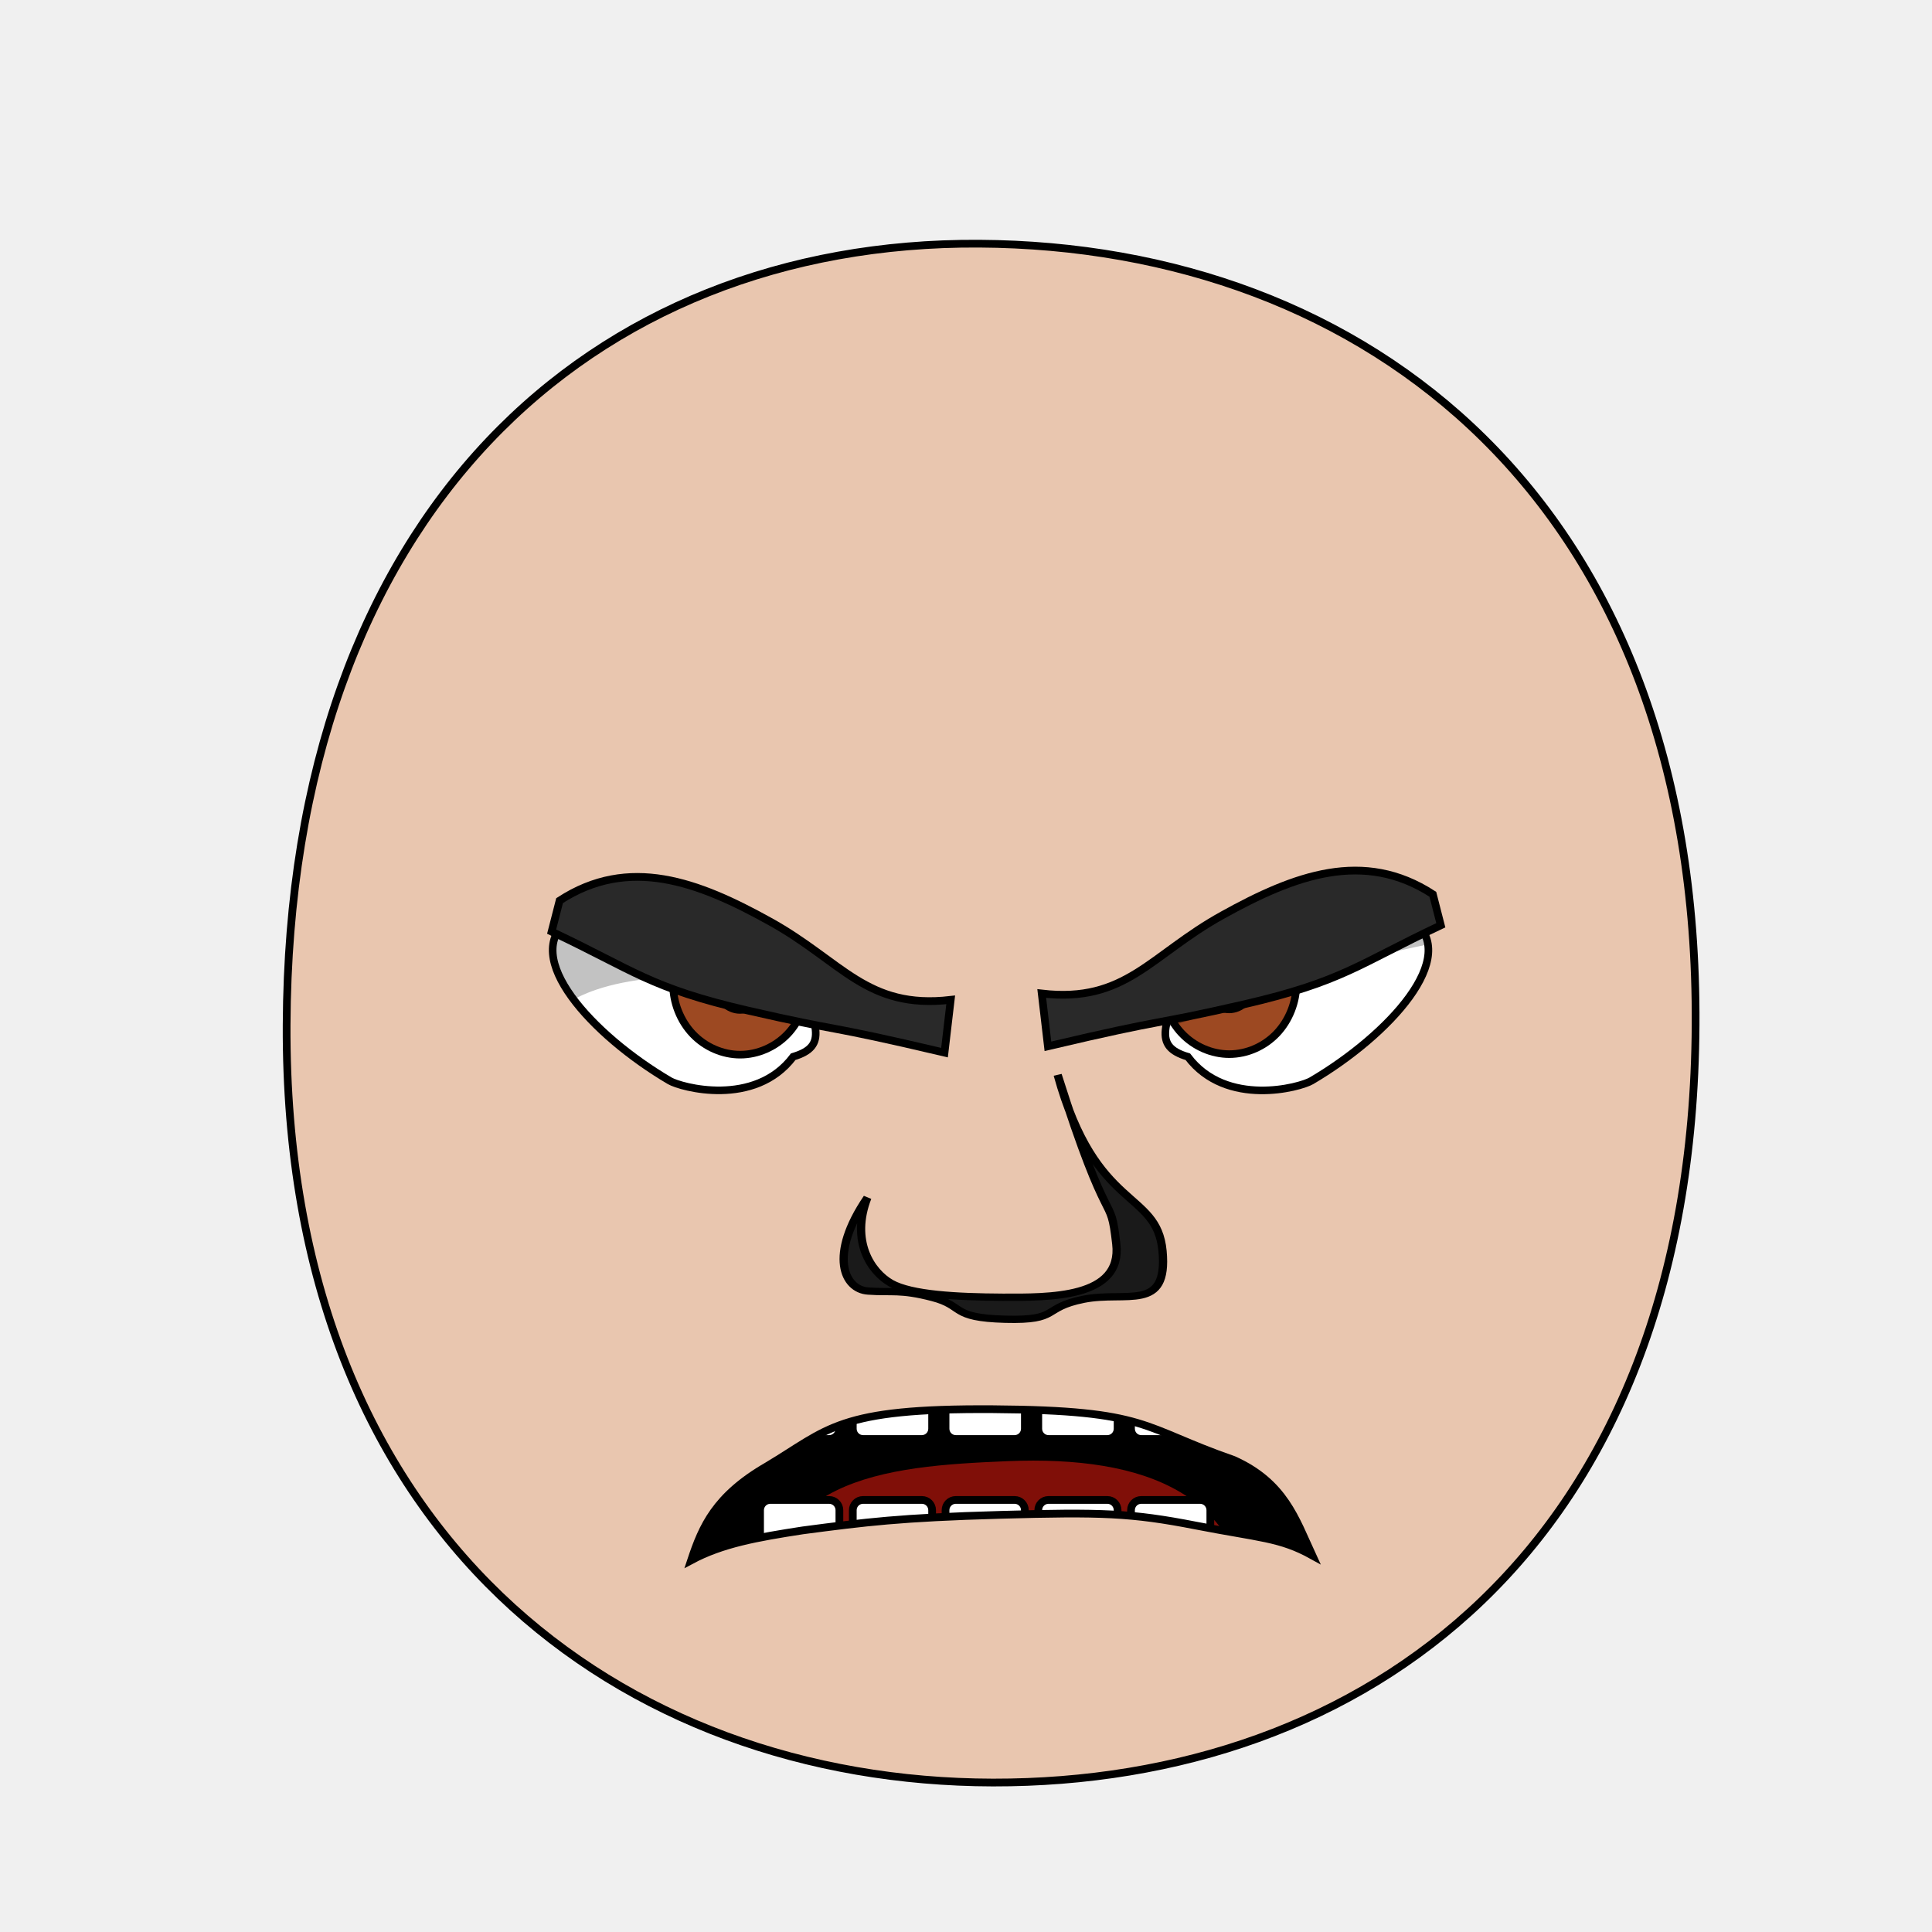
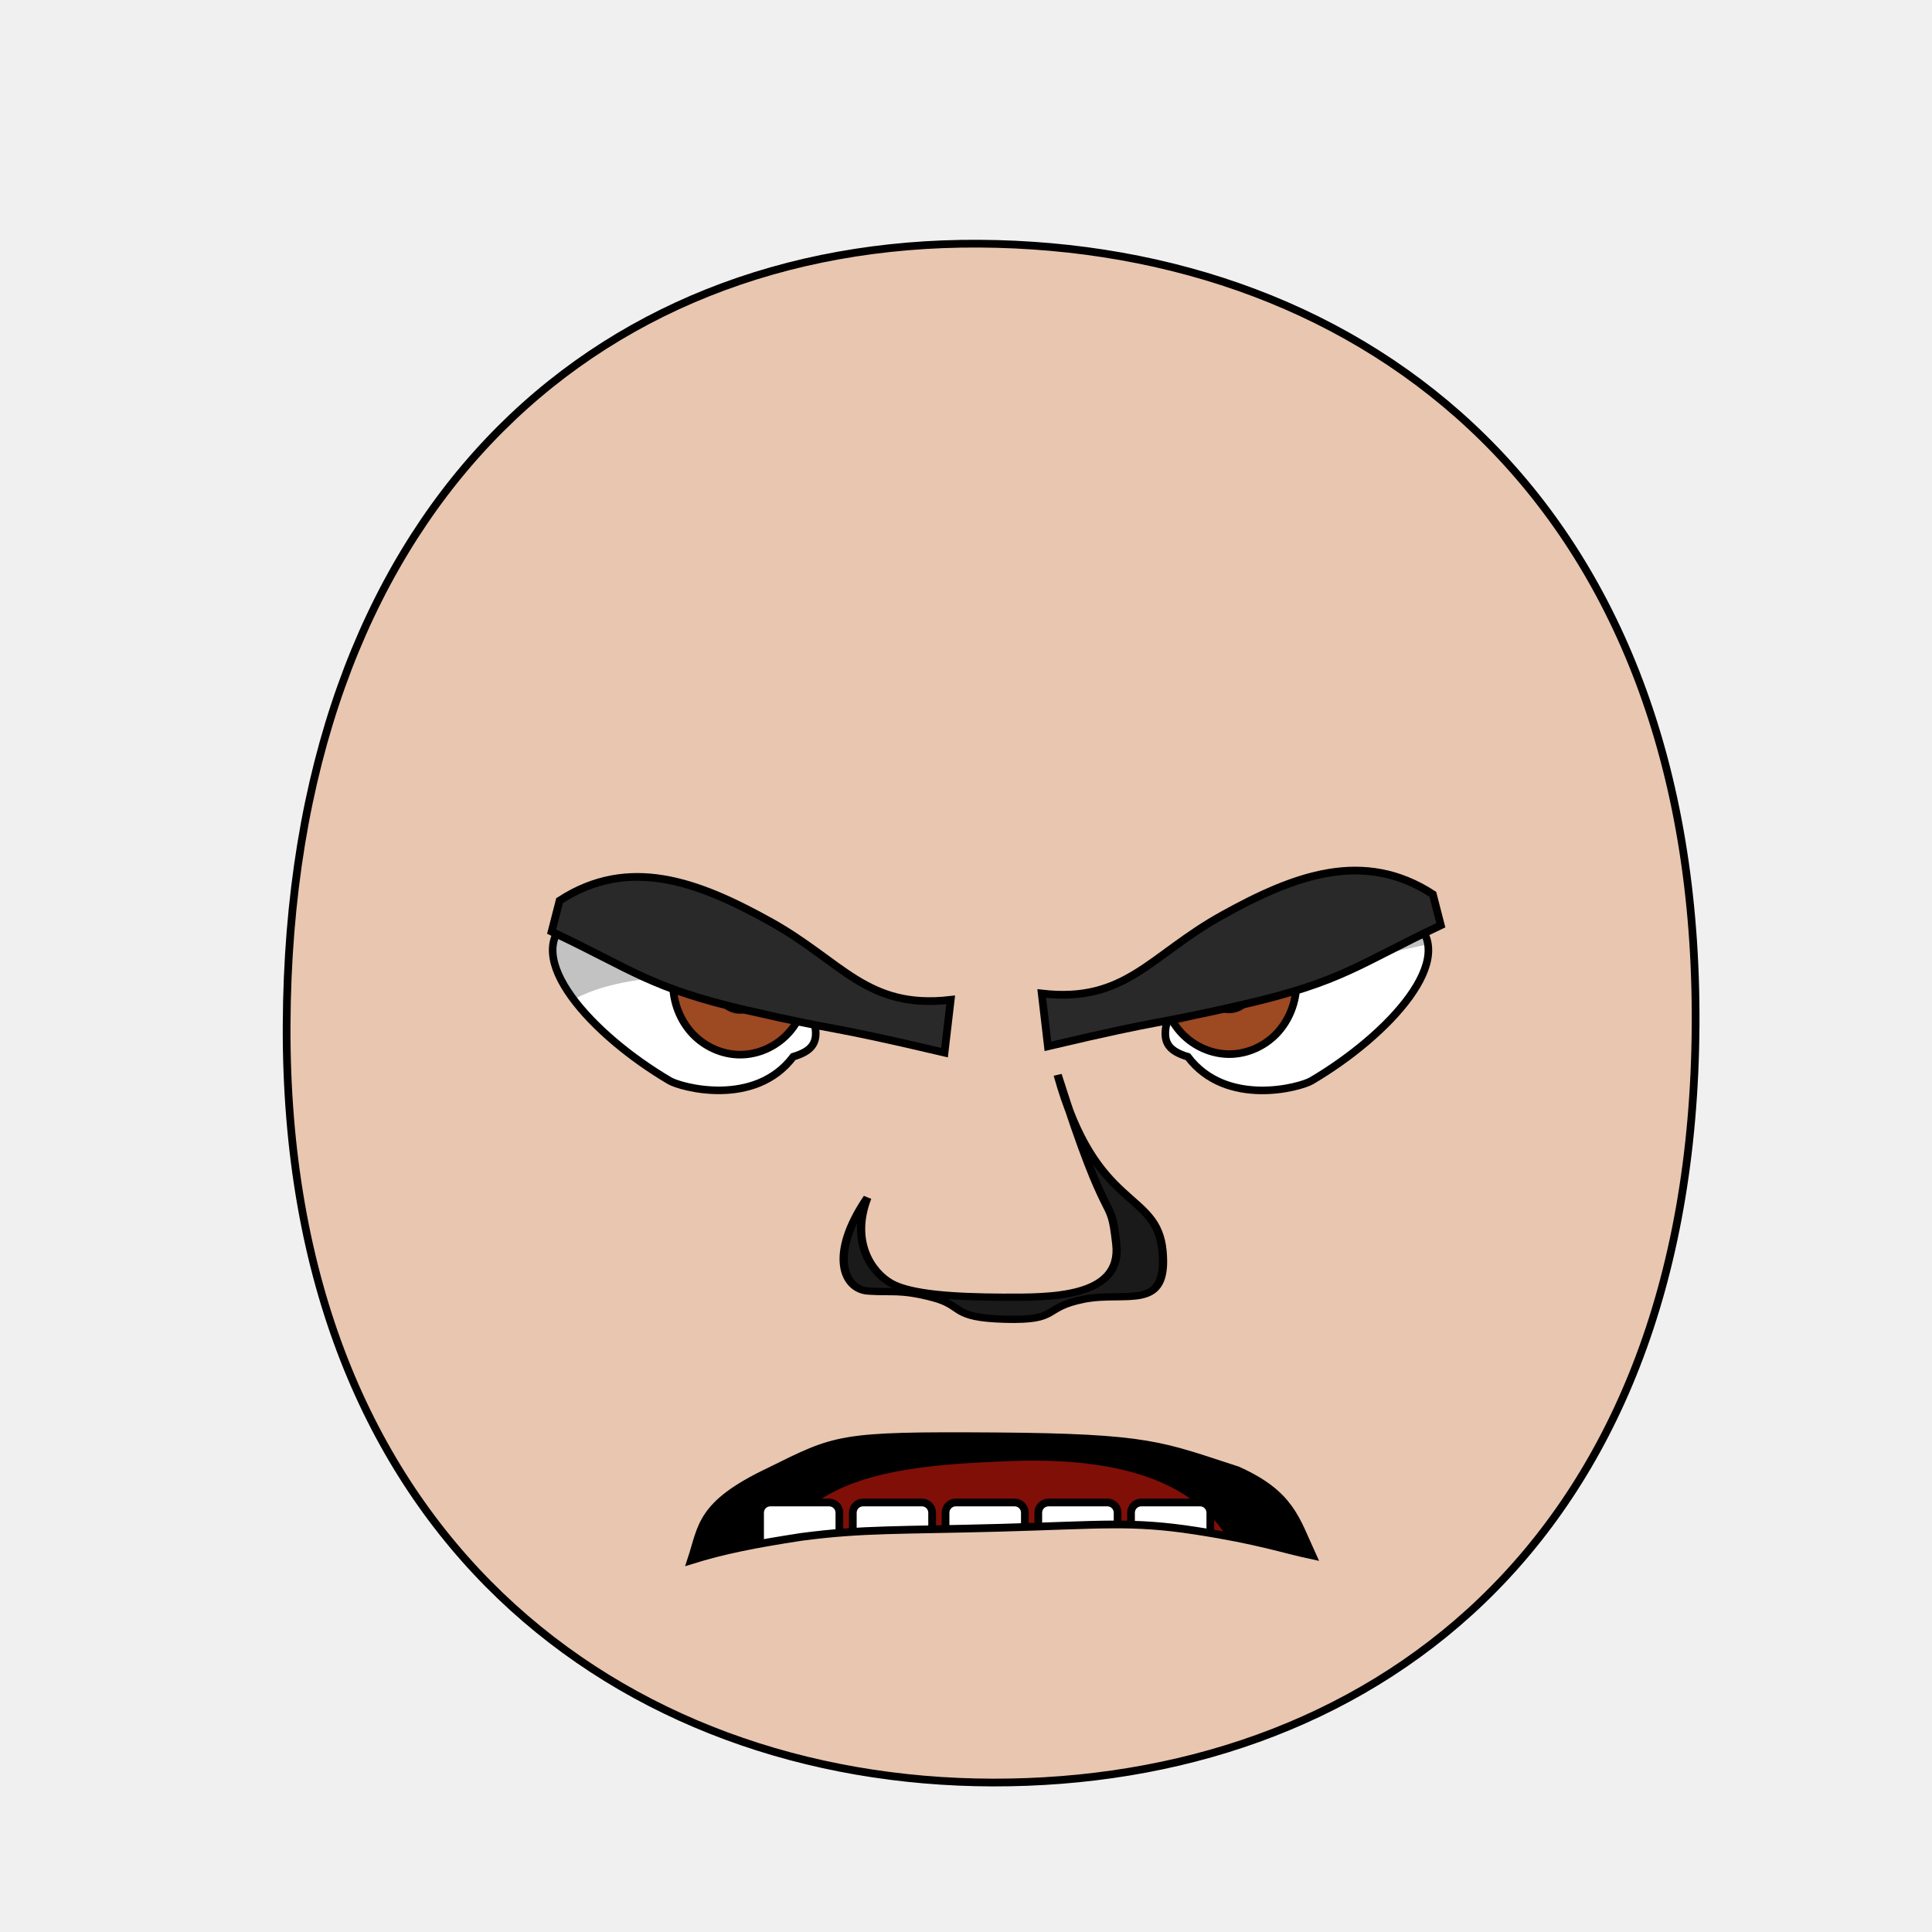
<svg xmlns="http://www.w3.org/2000/svg" xmlns:xlink="http://www.w3.org/1999/xlink" height="100%" width="100%" id="emoticon-front-view" viewBox="0 0 250 250" version="1.1">
  <defs id="defs4">
    <linearGradient id="linearGradient5745">
      <stop style="stop-color:#f4c815;stop-opacity:1" offset="0" id="stop5747" />
      <stop style="stop-color:#cc0000;stop-opacity:1" offset="1" id="stop5749" />
    </linearGradient>
    <linearGradient id="linearGradient2823">
      <stop style="stop-color:#000000;stop-opacity:1" offset="0" id="stop2825" />
      <stop style="stop-color:#6f0a5a;stop-opacity:1" offset="1" id="stop2827" />
    </linearGradient>
    <clipPath id="clipPath2967">
      <use transform="translate(-57.14,-22.86)" xlink:href="#path3622" height="1" width="1" y="0" x="0" id="use2969">
</use>
    </clipPath>
    <clipPath id="clipPath4022">
      <use transform="matrix(-1,0,0,1,915.87,-3.77)" xlink:href="#path3622" height="250" width="250" y="0" x="0" id="use5959">
</use>
    </clipPath>
    <radialGradient spreadMethod="pad" gradientTransform="matrix(98.09029,121.5278,-104.4591,83.94095,1881.611,1722.677)" gradientUnits="userSpaceOnUse" xlink:href="#linearGradient5745" id="radialGradient5694" fy="2.705" fx="-15.372" r="1" cy="2.705" cx="-15.372">
</radialGradient>
    <linearGradient gradientTransform="translate(37.46307,-25.35117)" gradientUnits="userSpaceOnUse" xlink:href="#linearGradient2823" id="irisGradient" y2="606.466" x2="138.571" y1="488.076" x1="107.143">
</linearGradient>
    <clipPath clipPathUnits="userSpaceOnUse" id="clipPath-mouth">
      <use x="0" y="0" xlink:href="#mouth-outline" id="use-mouth-outline" width="250" height="250" />
    </clipPath>
  </defs>
  <g id="head">
    <path style="fill:#e9c6af;stroke:#000000;stroke-width:1;stroke-opacity:1" d="M 128.48,230.66 C 176.27,230.75 219.01,200.57 219.41,132.64 219.80,64.72 176.76,31.81 126.68,31.53 76.60,31.24 37.38,66.28 37.09,132.64 36.80,199.01 80.69,230.57 128.48,230.66 Z" id="path164">
</path>
  </g>
  <g transform="matrix(0.16,0,0,0.16,62.46,40.57)" style="stroke-width:4.36;stroke-miterlimit:4;stroke-dasharray:none" id="left-eye">
    <path d="M 251.70,528.39 C 270.53,576.09 279.73,592.48 251.15,601.04 220.00,642.30 160.25,625.83 151.22,620.50 88.53,583.66 29.57,519.58 69.73,490.13 116.07,511.96 194.98,522.74 251.70,528.39 Z" style="fill:#ffffff;stroke:#000000;stroke-width:6.14;stroke-miterlimit:4;stroke-opacity:1;stroke-dasharray:none" id="path3622">
</path>
    <g transform="translate(57.14,22.86)" style="stroke-width:4.36;stroke-miterlimit:4;stroke-dasharray:none" id="lens" clip-path="url(#clipPath2967)">
      <g id="g4403">
        <path style="fill:#9d4922;fill-opacity:1;stroke:#000000;stroke-width:6.14;stroke-miterlimit:4;stroke-opacity:1;stroke-dasharray:none" d="M 205.38,519.39 C 205.38,534.35 199.53,549.21 189.48,559.79 179.43,570.37 165.31,576.53 151.09,576.53 136.88,576.53 122.76,570.37 112.71,559.79 102.66,549.21 96.80,534.35 96.80,519.39 96.80,504.43 102.66,489.56 112.71,478.98 122.76,468.40 136.88,462.24 151.09,462.24 165.31,462.24 179.43,468.40 189.48,478.98 199.53,489.56 205.38,504.43 205.38,519.39 Z" id="iris">
</path>
        <path d="M 168.81,522.49 C 168.81,527.16 166.89,531.81 163.58,535.12 160.27,538.43 155.63,540.35 150.95,540.35 146.27,540.35 141.63,538.43 138.32,535.12 135.02,531.81 133.09,527.16 133.09,522.49 133.09,517.81 135.02,513.16 138.32,509.85 141.63,506.55 146.27,504.62 150.95,504.62 155.63,504.62 160.27,506.55 163.58,509.85 166.89,513.16 168.81,517.81 168.81,522.49 Z" style="fill:#000000;fill-opacity:1;stroke:#000000;stroke-width:6.14;stroke-miterlimit:4;stroke-opacity:1;stroke-dasharray:none" id="pupil">
</path>
        <path d="M 147.16,510.12 C 147.16,512.67 145.07,514.74 142.49,514.74 139.91,514.74 137.81,512.67 137.81,510.12 137.81,507.57 139.91,505.50 142.49,505.50 145.07,505.50 147.16,507.57 147.16,510.12 Z" style="fill:#ffffff;fill-opacity:1;stroke:none" id="glare">
</path>
      </g>
      <path style="opacity:0.24;fill:#000000;stroke:#000000;stroke-width:1px;stroke-linecap:butt;stroke-linejoin:miter;stroke-opacity:1" d="M -5.86,552.10 -11.18,407.57 305.31,412.27 307.22,489.40 C 307.22,489.40 151.25,507.47 81.45,514.16 4.82,521.50 -5.86,552.10 -5.86,552.10 Z" id="left-lid-shadow">
</path>
    </g>
  </g>
  <g transform="matrix(0.16,0,0,0.16,47.35,41.18)" style="stroke-width:4.36;stroke-miterlimit:4;stroke-dasharray:none" id="right-eye">
    <use transform="matrix(-1,0,0,1,915.87,-3.77)" xlink:href="#path3622" height="250" width="250" y="0" x="0" id="use3959">
</use>
    <g id="g4015" clip-path="url(#clipPath4022)">
      <use transform="translate(547.15,18.62)" style="stroke-width:4.36;stroke-miterlimit:4;stroke-dasharray:none" xlink:href="#g4403" height="1" width="1" y="0" x="0" id="right-lens">
</use>
      <path style="opacity:0.24;fill:#000000;stroke:#000000;stroke-width:1px;stroke-linecap:butt;stroke-linejoin:miter;stroke-miterlimit:4;stroke-opacity:1;stroke-dasharray:none" d="M 544.62,581.57 506.18,515.68 851.73,404.48 912.38,496.09 C 912.38,496.09 797.86,513.88 735.83,540.51 673.79,567.13 589.74,596.96 544.62,581.57 Z" id="right-lid-shadow">
</path>
    </g>
  </g>
  <path d="M 123.02,129.38 122.22,136.21 C 105.95,132.38 109.53,133.69 96.80,130.77 84.08,127.83 82.02,125.57 71.38,120.55 L 72.41,116.54 C 81.36,110.72 90.30,114.06 99.61,119.23 108.99,124.41 112.12,130.64 123.02,129.38 Z" style="fill:#292929;fill-opacity:1;fill-rule:nonzero;stroke:#000000;stroke-width:1;stroke-miterlimit:4;stroke-opacity:1;stroke-dasharray:none" id="left-eye-brow">
</path>
  <g style="stroke-width:1" transform="matrix(1.13,0,0,1,-17.27,2.11)" id="nose">
    <path style="fill:#1a1a1a;stroke:#000000;stroke-width:0.94;stroke-miterlimit:4;stroke-dasharray:none" d="M 114.61,152.87 C 112.68,158.46 114.99,162.45 117.32,163.94 119.64,165.41 124.80,165.72 130.09,165.75 135.39,165.77 143.84,165.91 143.11,158.85 142.40,151.77 142.40,158.34 136.40,136.98 140.73,154.71 147.75,151.82 148.41,159.77 149.06,167.72 144.29,164.92 139.39,166.01 134.50,167.11 136.76,168.79 130.40,168.60 124.05,168.41 125.78,166.87 122.07,165.79 118.37,164.70 117.41,165.17 114.69,164.95 111.96,164.75 110.11,160.34 114.61,152.87 Z" id="nose-outline">
</path>
  </g>
  <use transform="matrix(-1,0,0,1,257.82,-0.82)" xlink:href="#left-eye-brow" height="250" width="250" y="0" x="0" id="right-eye-brow">
</use>
  <g id="mouth">
    <g clip-path="url(#clipPath-mouth)" id="mouth-interior">
      <rect style="fill:#000000;fill-opacity:1;stroke:none" id="mouth-background" width="145.364" height="66.556" x="52.649" y="159.934">
</rect>
-       <path d="M 98.34,211.422 C 98.009,191.125 114.23,189.74 130.46,189.07 c 17.55,-0.71 31.463,4.044 31.46,22.352 -21.19,0 -42.38,0 -63.58,0 z" style="fill:#800f08;fill-opacity:1;stroke:none" id="tongue">
+       <path d="M 98.34,211.42 C 98.01,191.12 114.23,189.74 130.46,189.07 148.01,188.36 161.92,193.11 161.92,211.42 140.73,211.42 119.54,211.42 98.34,211.42 Z" style="fill:#800f08;fill-opacity:1;stroke:none" id="tongue">
</path>
-       <g transform="translate(4,-1.01)" style="stroke:#000000;stroke-opacity:1" id="upper-teeth">
+       <g style="stroke:#000000;stroke-opacity:1" transform="translate(4,-0.68)" id="upper-teeth">
        <rect style="fill:#ffffff;fill-opacity:1;stroke:#000000;stroke-opacity:1" rx="1.325" ry="1.325" y="172.091" x="94.352" height="15.123" width="10.265" id="tooth-02">
</rect>
        <rect style="fill:#ffffff;fill-opacity:1;stroke:#000000;stroke-opacity:1" id="tooth-03" width="10.265" height="15.123" x="106.352" y="172.091" ry="1.325" rx="1.325">
</rect>
        <rect style="fill:#ffffff;fill-opacity:1;stroke:#000000;stroke-opacity:1" rx="1.325" ry="1.325" y="172.091" x="118.352" height="15.123" width="10.265" id="tooth-04">
</rect>
        <rect style="fill:#ffffff;fill-opacity:1;stroke:#000000;stroke-opacity:1" id="tooth-05" width="10.265" height="15.123" x="130.352" y="172.091" ry="1.325" rx="1.325">
</rect>
        <rect style="fill:#ffffff;fill-opacity:1;stroke:#000000;stroke-opacity:1" rx="1.325" ry="1.325" y="172.091" x="142.352" height="15.123" width="10.265" id="tooth-06">
</rect>
      </g>
-       <g transform="translate(4,22)" style="stroke:#000000;stroke-opacity:1" id="lower-teeth">
+       <g style="stroke:#000000;stroke-opacity:1" transform="translate(4,22.33)" id="lower-teeth">
        <rect style="fill:#ffffff;fill-opacity:1;stroke:#000000;stroke-opacity:1" id="tooth-09" width="10.265" height="15.123" x="94.352" y="172.091" ry="1.325" rx="1.325">
</rect>
        <rect style="fill:#ffffff;fill-opacity:1;stroke:#000000;stroke-opacity:1" rx="1.325" ry="1.325" y="172.091" x="106.352" height="15.123" width="10.265" id="tooth-10">
</rect>
        <rect style="fill:#ffffff;fill-opacity:1;stroke:#000000;stroke-opacity:1" id="tooth-11" width="10.265" height="15.123" x="118.352" y="172.091" ry="1.325" rx="1.325">
</rect>
        <rect style="fill:#ffffff;fill-opacity:1;stroke:#000000;stroke-opacity:1" rx="1.325" ry="1.325" y="172.091" x="130.352" height="15.123" width="10.265" id="tooth-12">
</rect>
        <rect style="fill:#ffffff;fill-opacity:1;stroke:#000000;stroke-opacity:1" id="tooth-13" width="10.265" height="15.123" x="142.352" y="172.091" ry="1.325" rx="1.325">
</rect>
      </g>
    </g>
-     <path d="M 169.82,201.28 C 165.62,198.95 162.99,199.02 154.70,197.40 146.40,195.78 142.52,195.66 129.47,196.02 116.48,196.38 111.96,196.97 103.88,198.03 97.90,198.95 93.45,199.75 89.43,201.90 90.89,197.52 92.56,193.59 99.25,189.72 107.26,184.94 108.30,182.21 128.52,182.35 148.73,182.49 147.62,184.74 159.63,188.91 166.18,191.84 167.65,196.57 169.82,201.28 Z" style="fill:none;stroke:#000000;stroke-width:1px;stroke-miterlimit:4;stroke-opacity:1" id="mouth-outline">
+     <path d="M 169.82,201.28 C 165.95,200.46 162.99,199.35 154.70,198.07 146.40,196.79 142.52,197.33 129.47,197.69 116.48,198.05 111.79,197.81 103.71,198.87 97.73,199.79 93.62,200.59 89.43,201.90 90.89,197.52 90.51,194.70 99.58,190.39 108.26,186.11 108.47,185.72 128.69,185.86 148.90,186.00 150.30,187.08 160.13,190.25 167.02,193.35 167.65,196.57 169.82,201.28 Z" style="fill:none;stroke:#000000;stroke-width:1px;stroke-miterlimit:4;stroke-opacity:1" id="mouth-outline">
</path>
  </g>
</svg>
